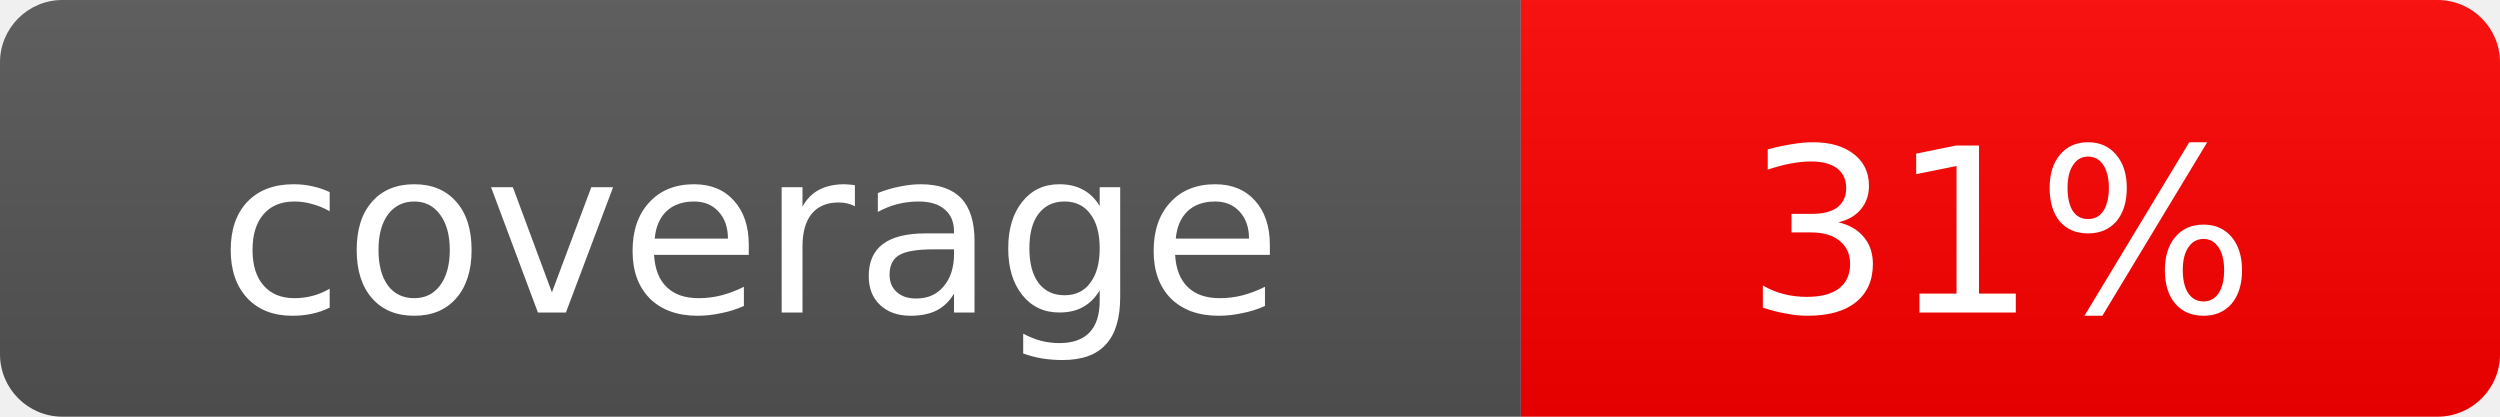
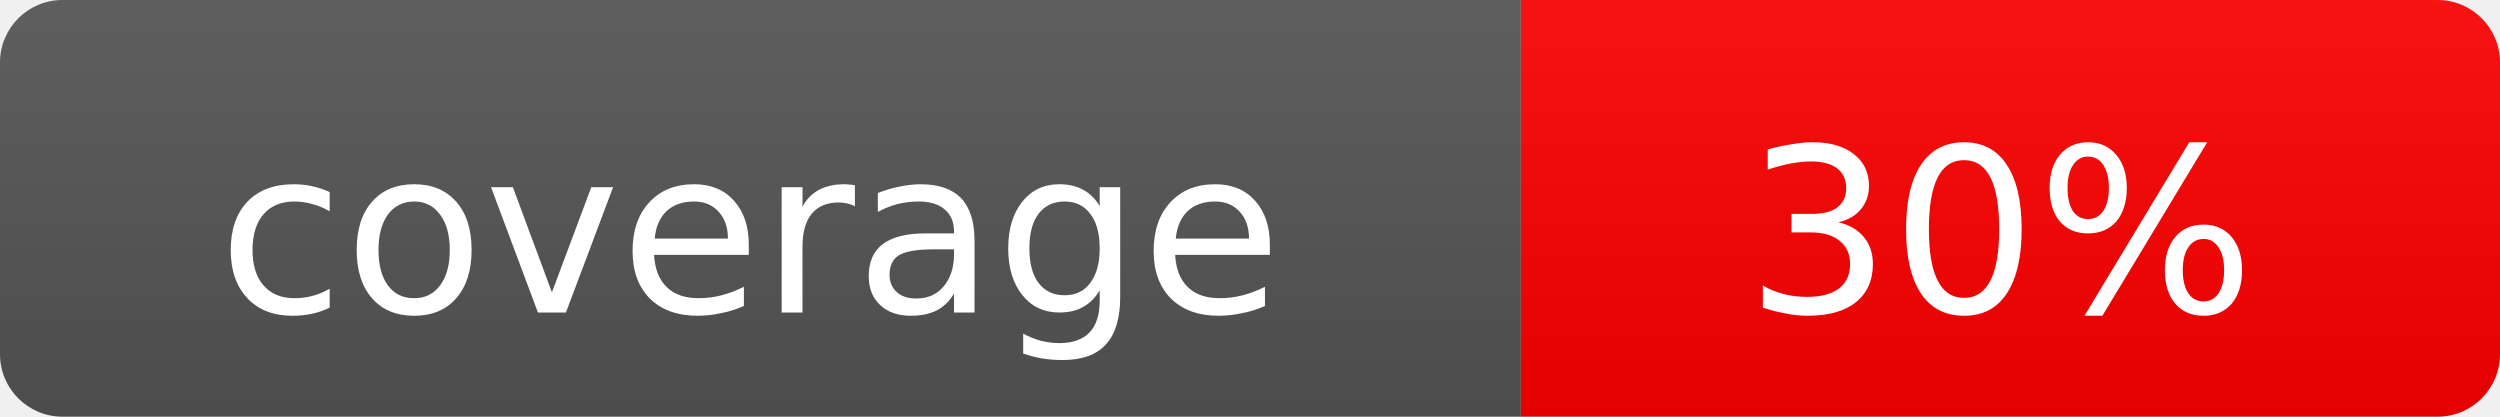
<svg xmlns="http://www.w3.org/2000/svg" width="120" height="20">
  <linearGradient id="s" x2="0" y2="100%">
    <stop offset="0" stop-color="#bbb" stop-opacity=".1" />
    <stop offset="1" stop-opacity=".1" />
  </linearGradient>
  <clipPath id="r">
    <rect width="120" height="20" rx="3" fill="#fff" />
  </clipPath>
  <g clip-path="url(#r)">
    <rect width="73" height="20" fill="#555" />
    <rect x="73" width="47" height="20" fill="red" />
    <rect width="120" height="20" fill="url(#s)" />
  </g>
  <g fill="#fff" text-anchor="middle" font-family="Verdana,Geneva,DejaVu Sans,sans-serif" font-size="11">
    <text x="36" y="15">coverage</text>
-     <text x="96" y="15">31%</text>
+     <text x="96" y="15">30%</text>
  </g>
</svg>
